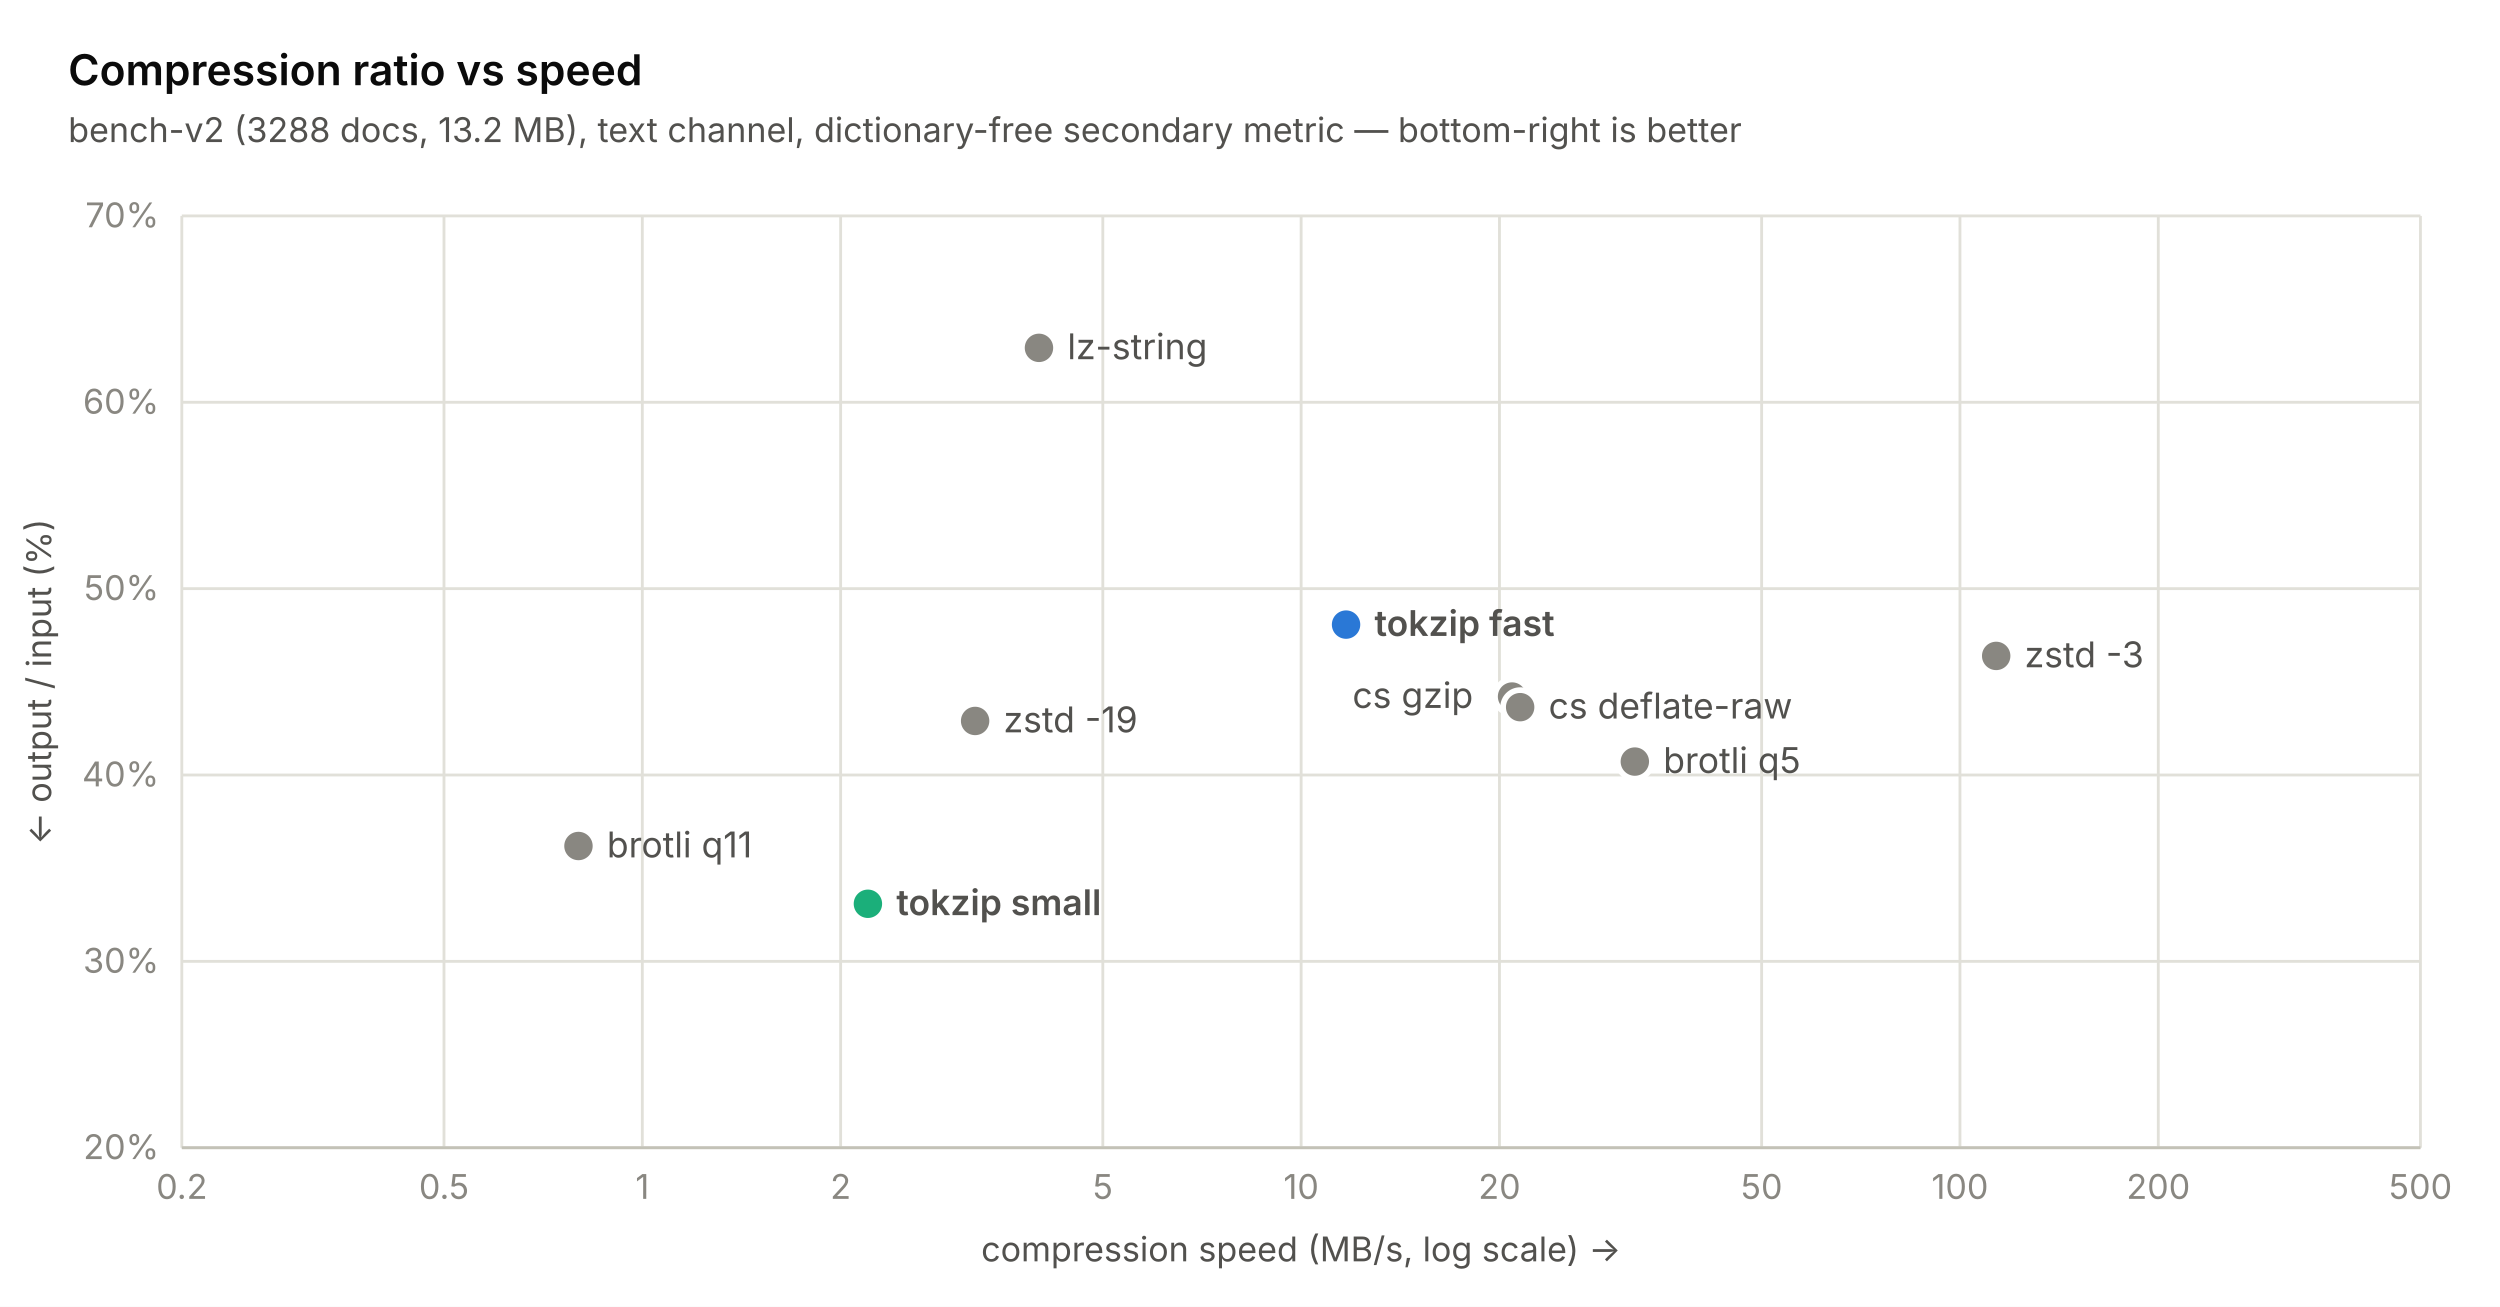
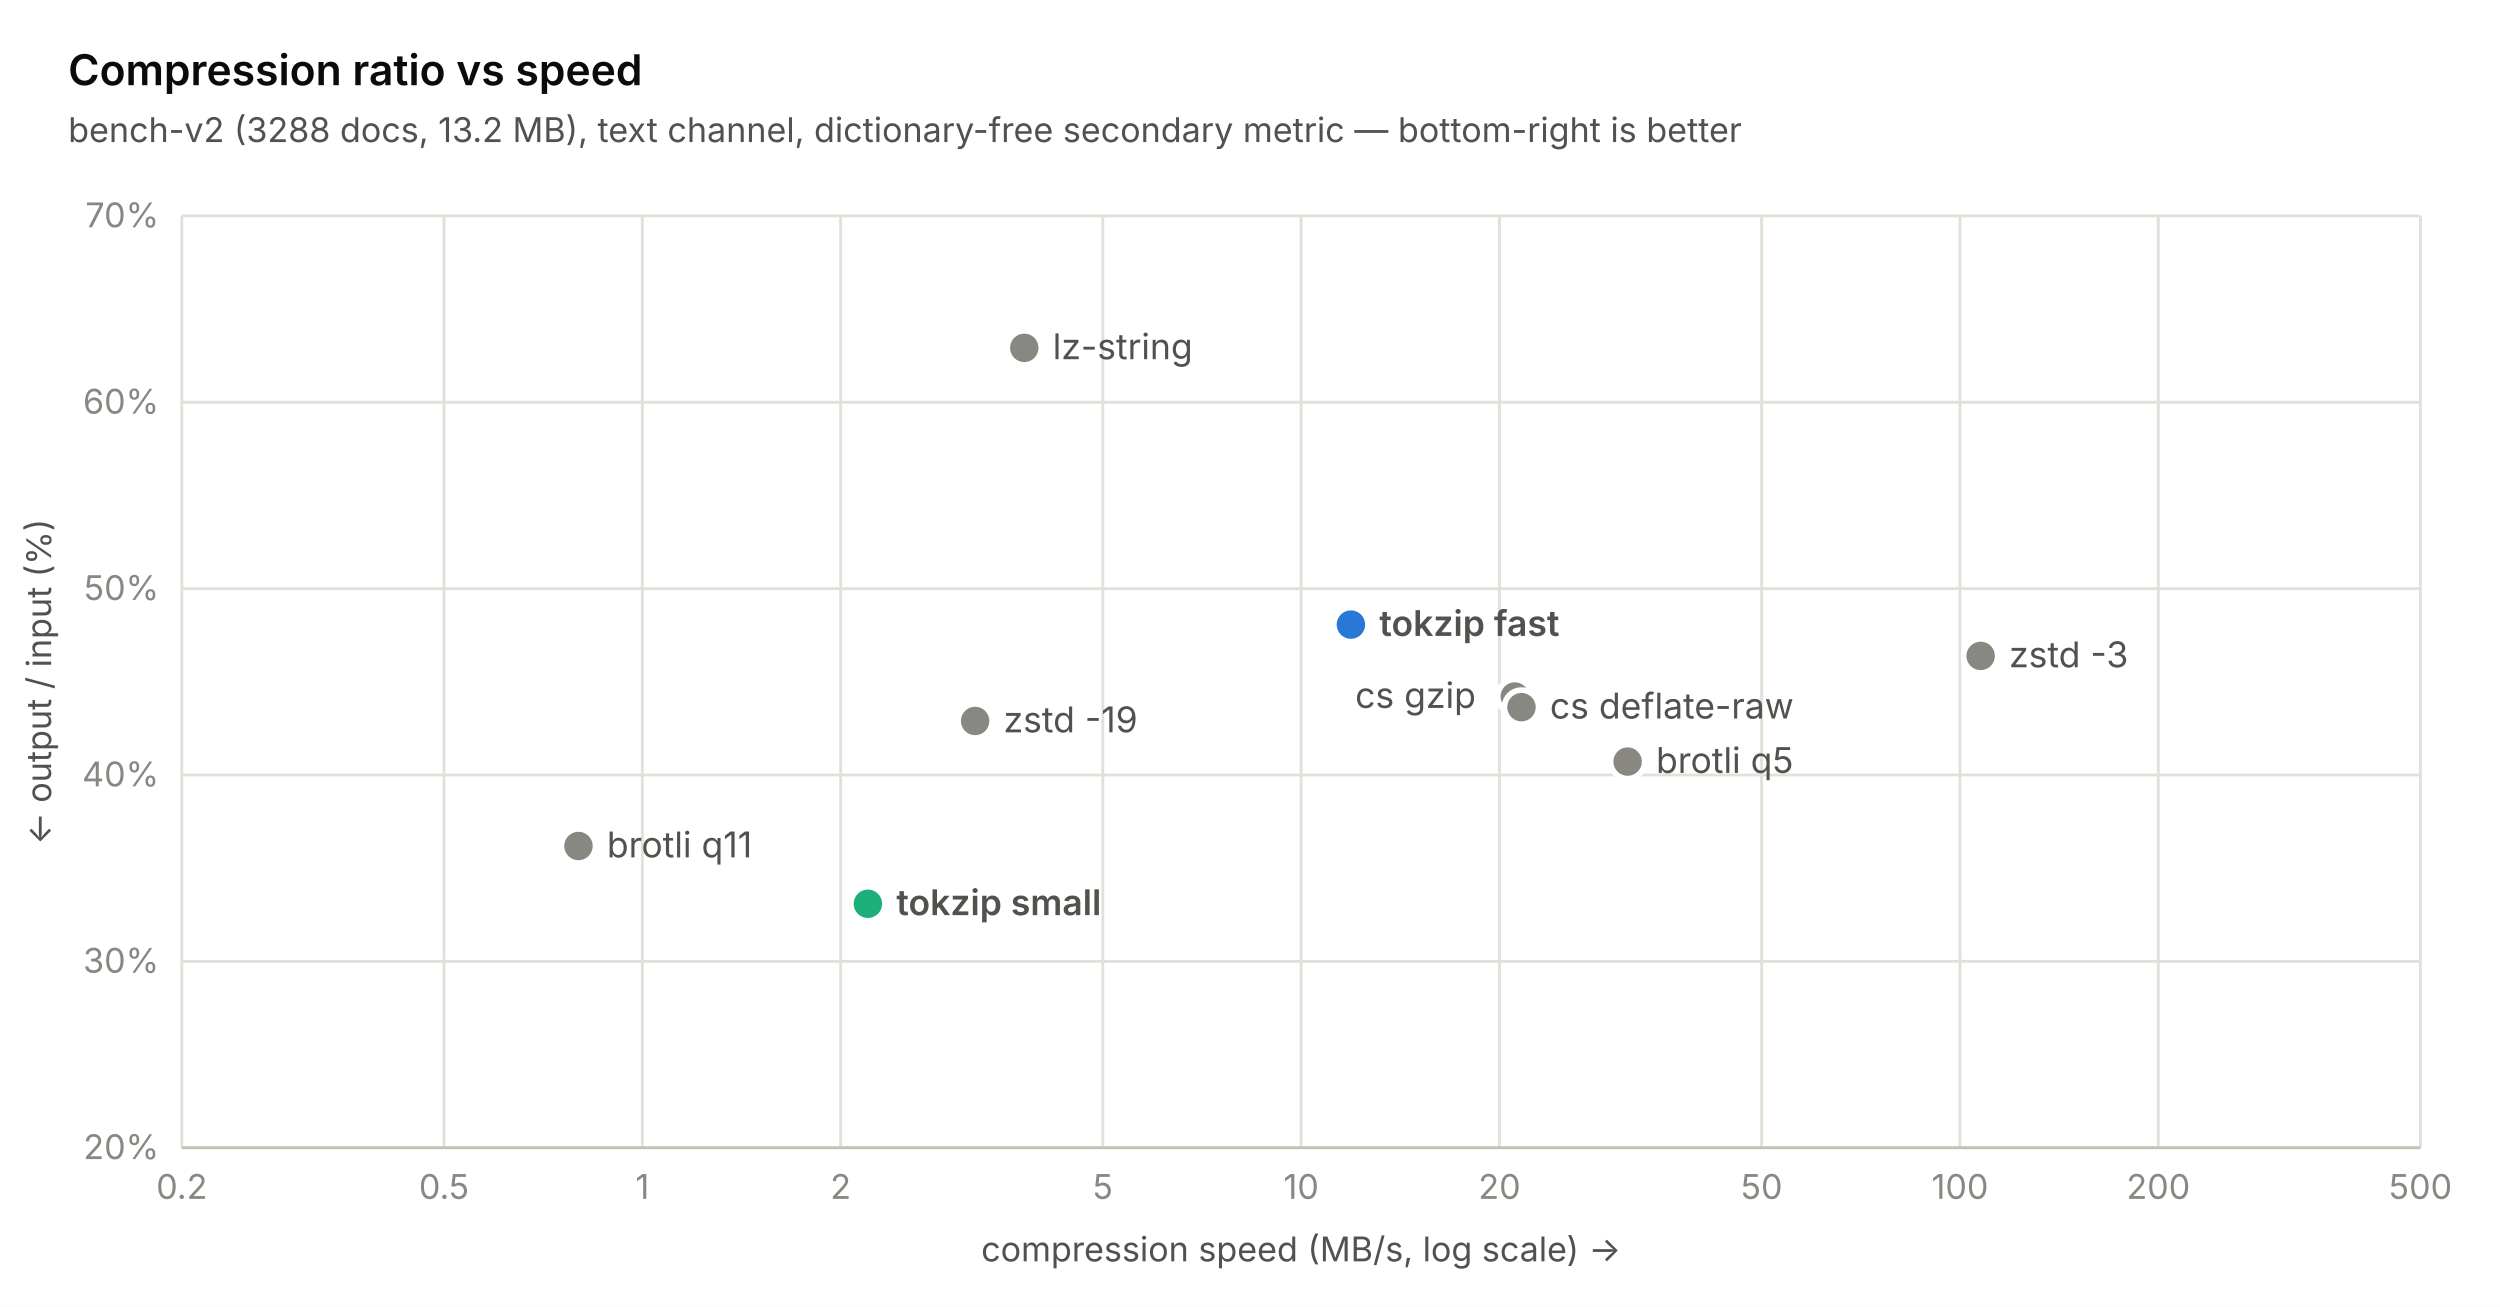
<svg xmlns="http://www.w3.org/2000/svg" width="880" height="460" viewBox="0 0 880 460" font-family="-apple-system, 'Segoe UI', system-ui, sans-serif">
  <rect width="880" height="460" fill="#ffffff" />
  <line x1="64" y1="404" x2="852" y2="404" stroke="#e1e0d9" stroke-width="1" />
  <text x="56" y="408" text-anchor="end" font-size="12" fill="#898781">20%</text>
  <line x1="64" y1="338.4" x2="852" y2="338.4" stroke="#e1e0d9" stroke-width="1" />
  <text x="56" y="342.4" text-anchor="end" font-size="12" fill="#898781">30%</text>
  <line x1="64" y1="272.8" x2="852" y2="272.8" stroke="#e1e0d9" stroke-width="1" />
  <text x="56" y="276.8" text-anchor="end" font-size="12" fill="#898781">40%</text>
  <line x1="64" y1="207.2" x2="852" y2="207.2" stroke="#e1e0d9" stroke-width="1" />
  <text x="56" y="211.2" text-anchor="end" font-size="12" fill="#898781">50%</text>
  <line x1="64" y1="141.6" x2="852" y2="141.6" stroke="#e1e0d9" stroke-width="1" />
  <text x="56" y="145.6" text-anchor="end" font-size="12" fill="#898781">60%</text>
  <line x1="64" y1="76" x2="852" y2="76" stroke="#e1e0d9" stroke-width="1" />
  <text x="56" y="80" text-anchor="end" font-size="12" fill="#898781">70%</text>
  <line x1="64" y1="76" x2="64" y2="404" stroke="#e1e0d9" stroke-width="1" />
  <text x="64" y="422" text-anchor="middle" font-size="12" fill="#898781">0.2</text>
  <line x1="156.284" y1="76" x2="156.284" y2="404" stroke="#e1e0d9" stroke-width="1" />
  <text x="156.284" y="422" text-anchor="middle" font-size="12" fill="#898781">0.5</text>
  <line x1="226.095" y1="76" x2="226.095" y2="404" stroke="#e1e0d9" stroke-width="1" />
  <text x="226.095" y="422" text-anchor="middle" font-size="12" fill="#898781">1</text>
  <line x1="295.905" y1="76" x2="295.905" y2="404" stroke="#e1e0d9" stroke-width="1" />
  <text x="295.905" y="422" text-anchor="middle" font-size="12" fill="#898781">2</text>
  <line x1="388.19" y1="76" x2="388.19" y2="404" stroke="#e1e0d9" stroke-width="1" />
  <text x="388.19" y="422" text-anchor="middle" font-size="12" fill="#898781">5</text>
  <line x1="458" y1="76" x2="458" y2="404" stroke="#e1e0d9" stroke-width="1" />
  <text x="458" y="422" text-anchor="middle" font-size="12" fill="#898781">10</text>
  <line x1="527.81" y1="76" x2="527.81" y2="404" stroke="#e1e0d9" stroke-width="1" />
  <text x="527.81" y="422" text-anchor="middle" font-size="12" fill="#898781">20</text>
  <line x1="620.095" y1="76" x2="620.095" y2="404" stroke="#e1e0d9" stroke-width="1" />
  <text x="620.095" y="422" text-anchor="middle" font-size="12" fill="#898781">50</text>
  <line x1="689.905" y1="76" x2="689.905" y2="404" stroke="#e1e0d9" stroke-width="1" />
  <text x="689.905" y="422" text-anchor="middle" font-size="12" fill="#898781">100</text>
  <line x1="759.716" y1="76" x2="759.716" y2="404" stroke="#e1e0d9" stroke-width="1" />
  <text x="759.716" y="422" text-anchor="middle" font-size="12" fill="#898781">200</text>
  <line x1="852" y1="76" x2="852" y2="404" stroke="#e1e0d9" stroke-width="1" />
  <text x="852" y="422" text-anchor="middle" font-size="12" fill="#898781">500</text>
  <line x1="64" y1="404" x2="852" y2="404" stroke="#c3c2b7" stroke-width="1" />
  <circle cx="203.621" cy="297.794" r="6" fill="#898781" stroke="#ffffff" stroke-width="2" />
  <text x="213.621" y="301.794" font-size="12.5" font-weight="400" fill="#52514e">brotli q11</text>
  <circle cx="305.504" cy="318.13" r="6" fill="#1baf7a" stroke="#ffffff" stroke-width="2" />
  <text x="315.504" y="322.13" font-size="12.5" font-weight="600" fill="#52514e">tokzip small</text>
  <circle cx="343.242" cy="253.776" r="6" fill="#898781" stroke="#ffffff" stroke-width="2" />
  <text x="353.242" y="257.776" font-size="12.5" font-weight="400" fill="#52514e">zstd -19</text>
-   <circle cx="365.716" cy="122.445" r="6" fill="#898781" stroke="#ffffff" stroke-width="2" />
-   <text x="375.716" y="126.445" font-size="12.5" font-weight="400" fill="#52514e">lz-string</text>
-   <circle cx="473.813" cy="219.861" r="6" fill="#2a78d6" stroke="#ffffff" stroke-width="2" />
-   <text x="483.813" y="223.861" font-size="12.5" font-weight="600" fill="#52514e">tokzip fast</text>
-   <circle cx="532.244" cy="245.182" r="6" fill="#898781" stroke="#ffffff" stroke-width="2" />
-   <text x="476.044" y="249.182" font-size="12.5" font-weight="400" fill="#52514e">cs gzip</text>
-   <circle cx="535.094" cy="248.922" r="6" fill="#898781" stroke="#ffffff" stroke-width="2" />
-   <text x="545.094" y="252.922" font-size="12.5" font-weight="400" fill="#52514e">cs deflate-raw</text>
-   <circle cx="575.461" cy="268.077" r="6" fill="#898781" stroke="#ffffff" stroke-width="2" />
-   <text x="585.461" y="272.077" font-size="12.5" font-weight="400" fill="#52514e">brotli q5</text>
-   <circle cx="702.659" cy="230.882" r="6" fill="#898781" stroke="#ffffff" stroke-width="2" />
-   <text x="712.659" y="234.882" font-size="12.5" font-weight="400" fill="#52514e">zstd -3</text>
+   <circle cx="360.55" cy="122.445" r="6" fill="#898781" stroke="#ffffff" stroke-width="2" />
+   <text x="370.55" y="126.445" font-size="12.5" font-weight="400" fill="#52514e">lz-string</text>
+   <circle cx="475.52" cy="219.861" r="6" fill="#2a78d6" stroke="#ffffff" stroke-width="2" />
+   <text x="485.52" y="223.861" font-size="12.5" font-weight="600" fill="#52514e">tokzip fast</text>
+   <circle cx="533.203" cy="245.182" r="6" fill="#898781" stroke="#ffffff" stroke-width="2" />
+   <text x="477.003" y="249.182" font-size="12.5" font-weight="400" fill="#52514e">cs gzip</text>
+   <circle cx="535.562" cy="248.922" r="6" fill="#898781" stroke="#ffffff" stroke-width="2" />
+   <text x="545.562" y="252.922" font-size="12.5" font-weight="400" fill="#52514e">cs deflate-raw</text>
+   <circle cx="572.919" cy="268.077" r="6" fill="#898781" stroke="#ffffff" stroke-width="2" />
+   <text x="582.919" y="272.077" font-size="12.5" font-weight="400" fill="#52514e">brotli q5</text>
+   <circle cx="697.189" cy="230.882" r="6" fill="#898781" stroke="#ffffff" stroke-width="2" />
+   <text x="707.189" y="234.882" font-size="12.5" font-weight="400" fill="#52514e">zstd -3</text>
  <text x="24" y="30" font-size="15" font-weight="600" fill="#0b0b0b">Compression ratio vs speed</text>
  <text x="24" y="50" font-size="12" fill="#52514e">bench-v2 (3288 docs, 13.2 MB), text channel, dictionary-free secondary metric — bottom-right is better</text>
  <text x="458" y="444" text-anchor="middle" font-size="12" fill="#52514e">compression speed (MB/s, log scale) →</text>
  <text transform="translate(18 240) rotate(-90)" text-anchor="middle" font-size="12" fill="#52514e">← output / input (%)</text>
</svg>
